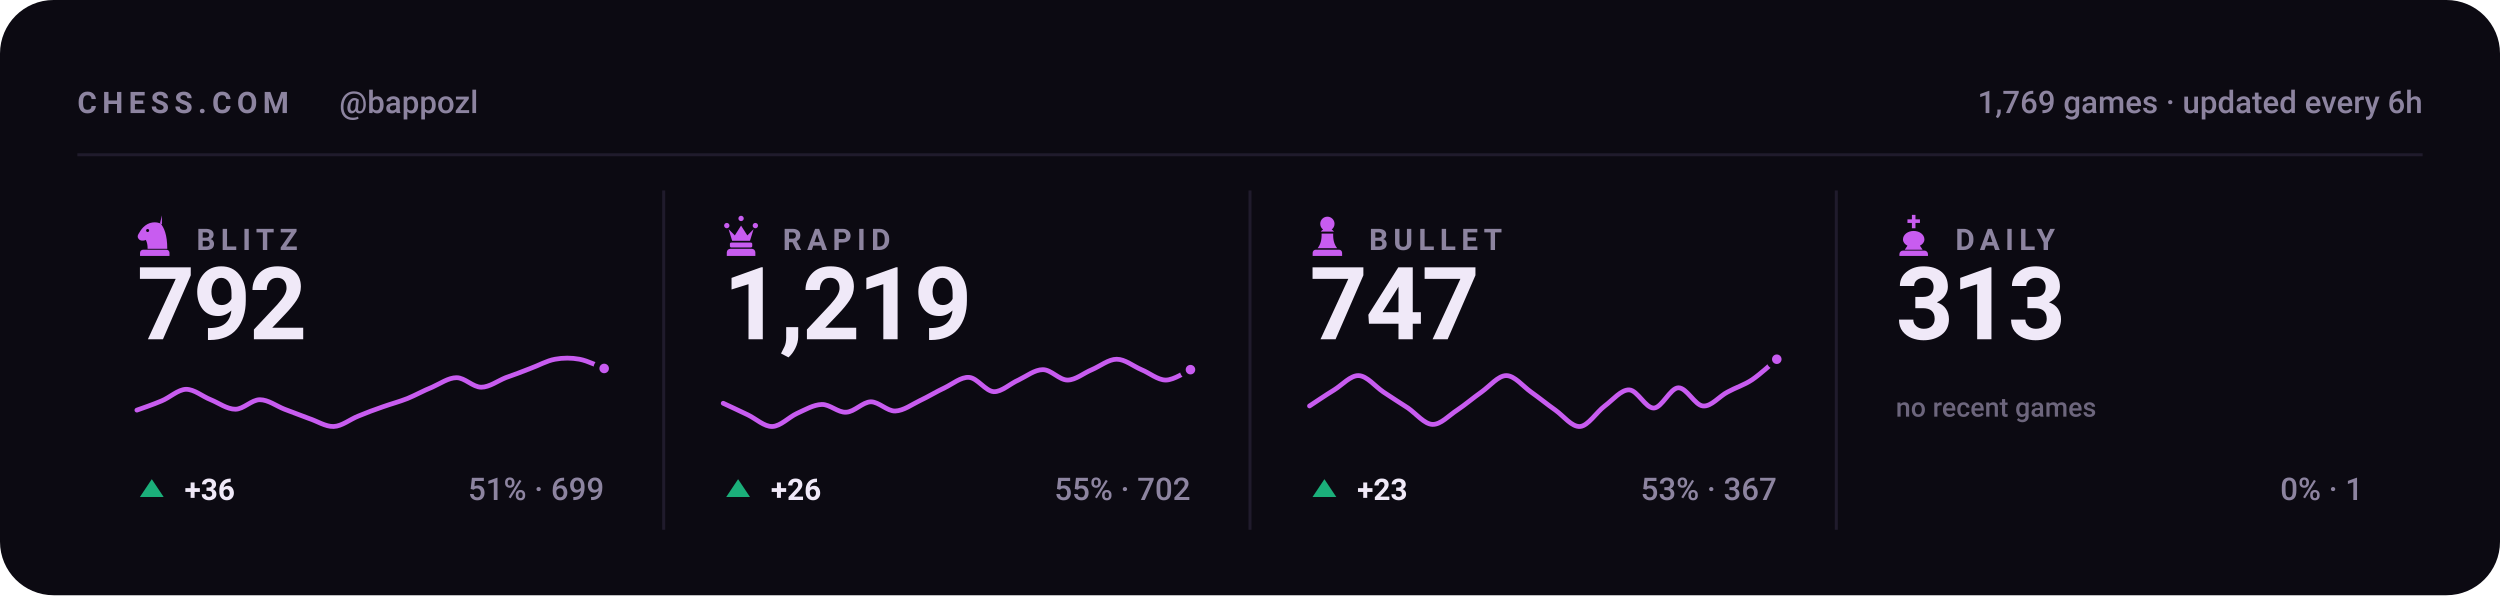
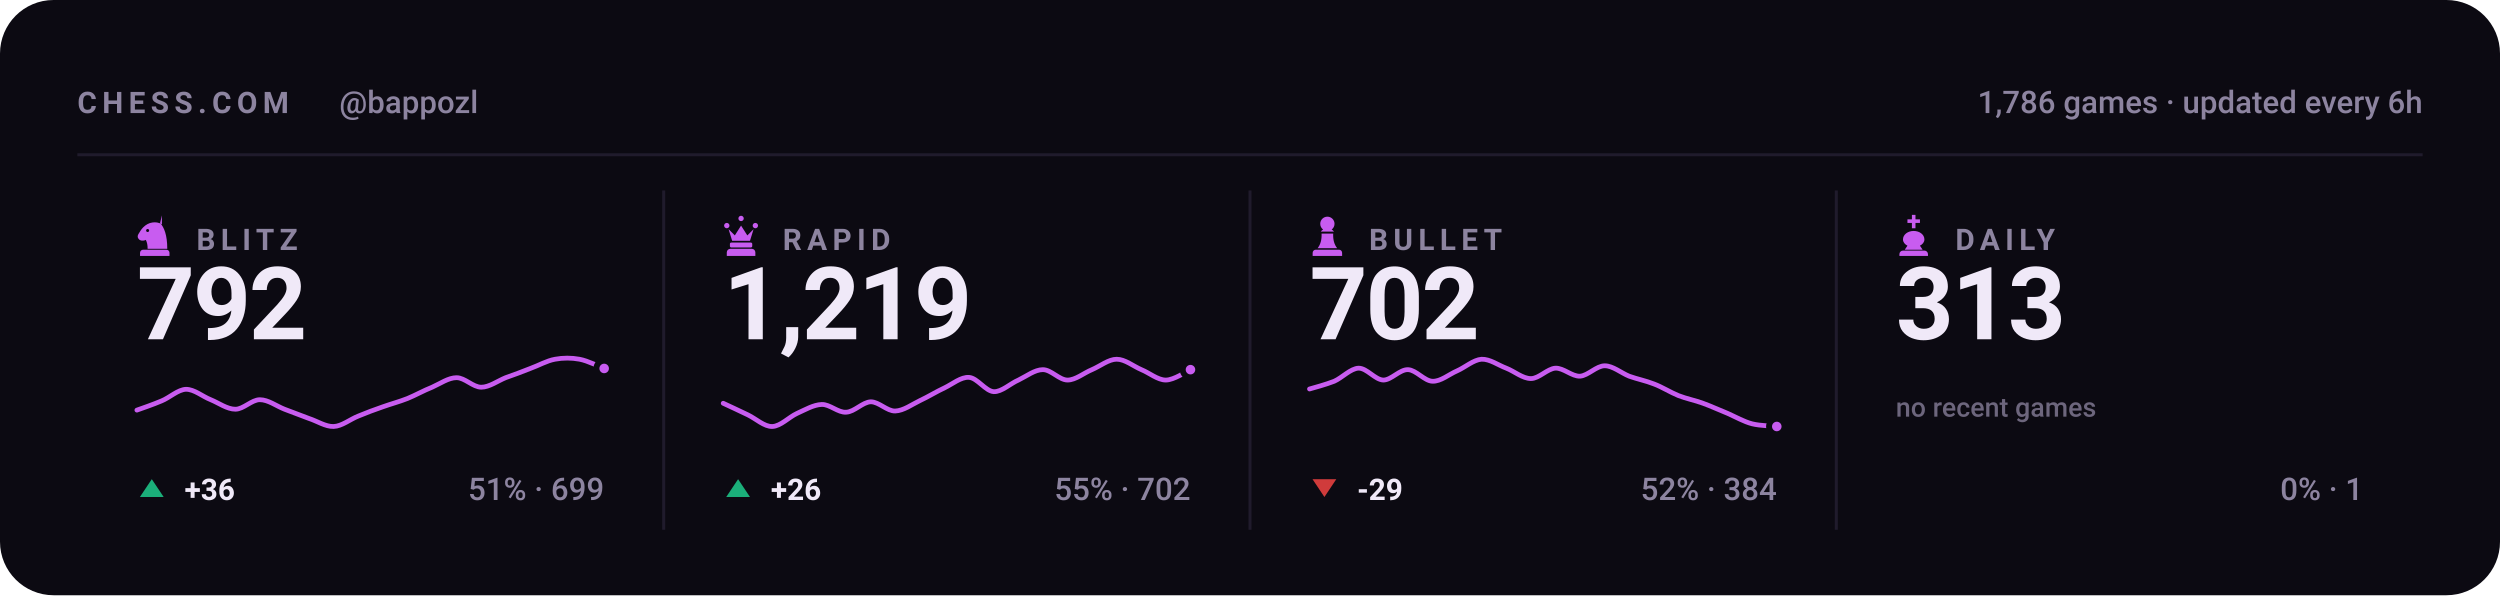
<svg xmlns="http://www.w3.org/2000/svg" viewBox="0 0 840 200" width="840" height="200" role="img" aria-label="Chess.com stats for bappozl across blitz, rapid, bullet and daily">
  <style>svg{font-family:-apple-system,BlinkMacSystemFont,'Segoe UI',Roboto,'Helvetica Neue',Arial,sans-serif}text{fill:#f0e9f8;white-space:pre}.bg{fill:#0c0a12}.acc{fill:#c85cf0}.win{fill:#1baf7a}.draw{fill:#8b8f96}.loss{fill:#d03b3b}.lbl{font-size:10px;font-weight:600;letter-spacing:.18em;fill:#8d84a0}.cap{font-size:10.5px;font-weight:500;fill:#8d84a0}.num{font-family:-apple-system,BlinkMacSystemFont,'Segoe UI',Roboto,'Helvetica Neue',Arial,sans-serif;font-weight:700;letter-spacing:-.02em}.tick{font-size:9px;font-weight:500;fill:#8d84a0;opacity:.75}.dl{font-size:10px;font-weight:600}.rule{stroke:#201b2c;stroke-width:1;fill:none}.grid{stroke:#201b2c;stroke-width:1;fill:none;opacity:.7}.ln{fill:none;stroke:#c85cf0;stroke-width:2;stroke-linecap:round;stroke-linejoin:round}.ring{stroke:#0c0a12;stroke-width:2}.hollow{fill:none;stroke-width:1.5}.sq{fill:#f0e9f8;opacity:.035}</style>
  <rect class="bg" width="840" height="200" rx="18" />
  <text class="lbl" x="26" y="38">CHESS.COM</text>
  <text class="cap" x="114" y="38">@bappozl</text>
-   <text class="cap" x="814" y="38" text-anchor="end">1,769 games · updated every 6h</text>
+   <text class="cap" x="814" y="38" text-anchor="end">1,786 games · updated every 6h</text>
  <line class="rule" x1="26" y1="52" x2="814" y2="52" />
  <g class="acc" transform="translate(44.5,71.6) scale(0.15)">
    <path fill-rule="evenodd" d="M66 5l-4 17c9 10 16 27 16 58H34c0-8-1-14-4-20-6 3-13 2-16-2-3-3-3-8 0-12 3-5 6-10 10-14 6-6 13-10 21-11 7-1 14 0 21 4zM37.4 39a3.4 3.4 0 1 0-6.8 0 3.4 3.4 0 1 0 6.8 0zM24 82h52c3.9 0 7 3.1 7 7v7H17v-7c0-3.9 3.1-7 7-7z" />
  </g>
  <text class="lbl" x="66" y="84">BLITZ</text>
  <text class="num" x="46" y="114" style="font-size:34px">792</text>
  <path class="ln" style="stroke-width:1.6" d="M46.0 137.8C47.4 137.3 51.5 135.9 54.3 134.7C57.0 133.6 59.8 130.9 62.5 130.8C65.3 130.8 68.0 133.2 70.8 134.3C73.5 135.4 76.3 137.5 79.1 137.5C81.8 137.5 84.6 134.3 87.3 134.3C90.1 134.3 92.8 136.4 95.6 137.5C98.3 138.5 101.1 139.6 103.8 140.6C106.6 141.5 109.4 143.4 112.1 143.3C114.9 143.2 117.6 140.9 120.4 139.8C123.1 138.7 125.9 137.6 128.6 136.7C131.4 135.7 134.1 135.0 136.9 133.9C139.6 132.8 142.4 131.2 145.2 130.1C147.9 128.9 150.7 126.9 153.4 126.9C156.2 126.9 158.9 130.1 161.7 130.1C164.4 130.1 167.2 128.0 169.9 126.9C172.7 125.9 175.5 124.9 178.2 123.8C181.0 122.8 183.7 121.2 186.5 120.7C189.2 120.2 192.0 120.2 194.7 120.7C197.5 121.2 201.6 123.3 203.0 123.8" />
  <circle class="acc ring" cx="203.0" cy="123.8" r="2.6" />
  <path fill="#1baf7a" d="M51 161L55 167H47Z" />
  <text class="dl" x="62" y="168" fill="#1baf7a">+36</text>
  <text class="cap" x="203" y="168" text-anchor="end">51% · 699</text>
  <line class="rule" x1="223.0" y1="64" x2="223.0" y2="178" />
  <g class="acc" transform="translate(241.5,71.6) scale(0.15)">
    <path d="M18 22a6 6 0 1 1 0 12 6 6 0 0 1 0-12zm64 0a6 6 0 1 1 0 12 6 6 0 0 1 0-12zM50 6a6 6 0 1 1 0 12 6 6 0 0 1 0-12zM22 36l8 26h40l8-26-14 14-14-22-14 22zM28 66h44c1.6 0 3 1.3 3 3v5c0 1.6-1.4 3-3 3H28c-1.6 0-3-1.4-3-3v-5c0-1.7 1.4-3 3-3zM26 80h48c4.4 0 8 3.6 8 8v8H18v-8c0-4.4 3.6-8 8-8z" />
  </g>
  <text class="lbl" x="263" y="84">RAPID</text>
  <text class="num" x="243" y="114" style="font-size:34px">1,219</text>
  <path class="ln" style="stroke-width:1.6" d="M243.0 135.5C244.4 136.1 248.5 138.1 251.3 139.4C254.0 140.7 256.8 143.4 259.5 143.3C262.3 143.2 265.0 140.2 267.8 138.9C270.5 137.7 273.3 136.0 276.1 135.9C278.8 135.8 281.6 138.7 284.3 138.5C287.1 138.4 289.8 135.1 292.6 135.0C295.3 135.0 298.1 138.2 300.8 138.1C303.6 138.0 306.4 135.9 309.1 134.6C311.9 133.3 314.6 131.6 317.4 130.3C320.1 129.0 322.9 126.6 325.6 126.8C328.4 127.0 331.1 131.4 333.9 131.6C336.6 131.7 339.4 128.9 342.2 127.7C344.9 126.4 347.7 124.2 350.4 124.2C353.2 124.2 355.9 127.7 358.7 127.7C361.4 127.7 364.2 125.3 366.9 124.2C369.7 123.0 372.5 120.7 375.2 120.7C378.0 120.7 380.7 123.0 383.5 124.2C386.2 125.3 389.0 127.7 391.7 127.7C394.5 127.7 398.6 124.8 400.0 124.2" />
  <circle class="acc ring" cx="400.0" cy="124.2" r="2.6" />
  <path fill="#1baf7a" d="M248 161L252 167H244Z" />
  <text class="dl" x="259" y="168" fill="#1baf7a">+26</text>
  <text class="cap" x="400" y="168" text-anchor="end">55% · 702</text>
  <line class="rule" x1="420.0" y1="64" x2="420.0" y2="178" />
  <g class="acc" transform="translate(438.5,71.6) scale(0.15)">
    <path d="M50 8c-8.8 0-16 7.2-16 16 0 5.2 2.5 9.9 6.4 12.8-2.1 1.2-3.9 2.8-5.3 4.7h29.8c-1.4-1.9-3.2-3.5-5.3-4.7C63.5 33.9 66 29.2 66 24c0-8.8-7.2-16-16-16zM37 46c.6 13.6-2.4 24.5-9 32.7h44c-6.6-8.2-9.6-19.1-9-32.7H37zM24 82h52c3.9 0 7 3.1 7 7v7H17v-7c0-3.9 3.1-7 7-7z" />
  </g>
  <text class="lbl" x="460" y="84">BULLET</text>
-   <text class="num" x="440" y="114" style="font-size:34px">747</text>
-   <path class="ln" style="stroke-width:1.6" d="M440.0 136.4C441.4 135.5 445.5 132.7 448.3 131.0C451.0 129.3 453.8 126.1 456.5 126.2C459.3 126.3 462.0 129.8 464.8 131.7C467.5 133.5 470.3 135.3 473.1 137.1C475.8 139.0 478.6 142.5 481.3 142.6C484.1 142.7 486.8 139.6 489.6 137.8C492.3 136.0 495.1 133.6 497.8 131.7C500.6 129.7 503.4 126.2 506.1 126.2C508.9 126.2 511.6 129.7 514.4 131.7C517.1 133.6 519.9 135.9 522.6 137.8C525.4 139.8 528.1 143.5 530.9 143.3C533.6 143.1 536.4 138.5 539.2 136.4C541.9 134.4 544.7 130.9 547.4 131.0C550.2 131.1 552.9 137.2 555.7 137.1C558.4 137.0 561.2 130.4 563.9 130.3C566.7 130.2 569.5 136.2 572.2 136.4C575.0 136.7 577.7 133.1 580.5 131.7C583.2 130.2 586.0 129.4 588.7 127.6C591.5 125.7 595.6 121.9 597.0 120.7" />
-   <circle class="acc ring" cx="597.0" cy="120.7" r="2.6" />
-   <path fill="#1baf7a" d="M445 161L449 167H441Z" />
-   <text class="dl" x="456" y="168" fill="#1baf7a">+23</text>
-   <text class="cap" x="597" y="168" text-anchor="end">53% · 367</text>
+   <text class="num" x="440" y="114" style="font-size:34px">702</text>
+   <path class="ln" style="stroke-width:1.6" d="M440.0 130.7C441.4 130.3 445.5 129.2 448.3 128.1C451.0 126.9 453.8 123.8 456.5 123.7C459.3 123.7 462.0 127.6 464.8 127.7C467.5 127.7 470.3 124.1 473.1 124.2C475.8 124.3 478.6 128.0 481.3 128.1C484.1 128.2 486.8 125.8 489.6 124.6C492.3 123.4 495.1 120.9 497.8 120.7C500.6 120.6 503.4 122.7 506.1 123.7C508.9 124.8 511.6 127.2 514.4 127.2C517.1 127.2 519.9 123.9 522.6 123.7C525.4 123.6 528.1 126.5 530.9 126.4C533.6 126.2 536.4 122.9 539.2 122.9C541.9 122.9 544.7 125.3 547.4 126.4C550.2 127.4 552.9 127.9 555.7 129.0C558.4 130.0 561.2 131.8 563.9 132.9C566.7 134.0 569.5 134.5 572.2 135.5C575.0 136.5 577.7 137.8 580.5 138.9C583.2 140.1 586.0 141.7 588.7 142.4C591.5 143.1 595.6 143.1 597.0 143.3" />
+   <circle class="acc ring" cx="597.0" cy="143.3" r="2.6" />
+   <path fill="#d03b3b" d="M445 167L449 161H441Z" />
+   <text class="dl" x="456" y="168" fill="#d03b3b">-29</text>
+   <text class="cap" x="597" y="168" text-anchor="end">52% · 384</text>
  <line class="rule" x1="617.0" y1="64" x2="617.0" y2="178" />
  <g class="acc" transform="translate(635.5,71.6) scale(0.15)">
    <path d="M46 4h8v10h10v8H54v12h-8V22H36v-8h10V4zM50 40c-13 0-24 8-24 19 0 6 4 11 10 14l-6 9h40l-6-9c6-3 10-8 10-14 0-11-11-19-24-19zM26 84h48c4.4 0 8 3.6 8 8v4H18v-4c0-4.4 3.6-8 8-8z" />
  </g>
  <text class="lbl" x="657" y="84">DAILY</text>
  <text class="num" x="637" y="114" style="font-size:34px">313</text>
  <text class="tick" x="637" y="140">no recent games</text>
  <text class="cap" x="794" y="168" text-anchor="end">0% · 1</text>
</svg>
